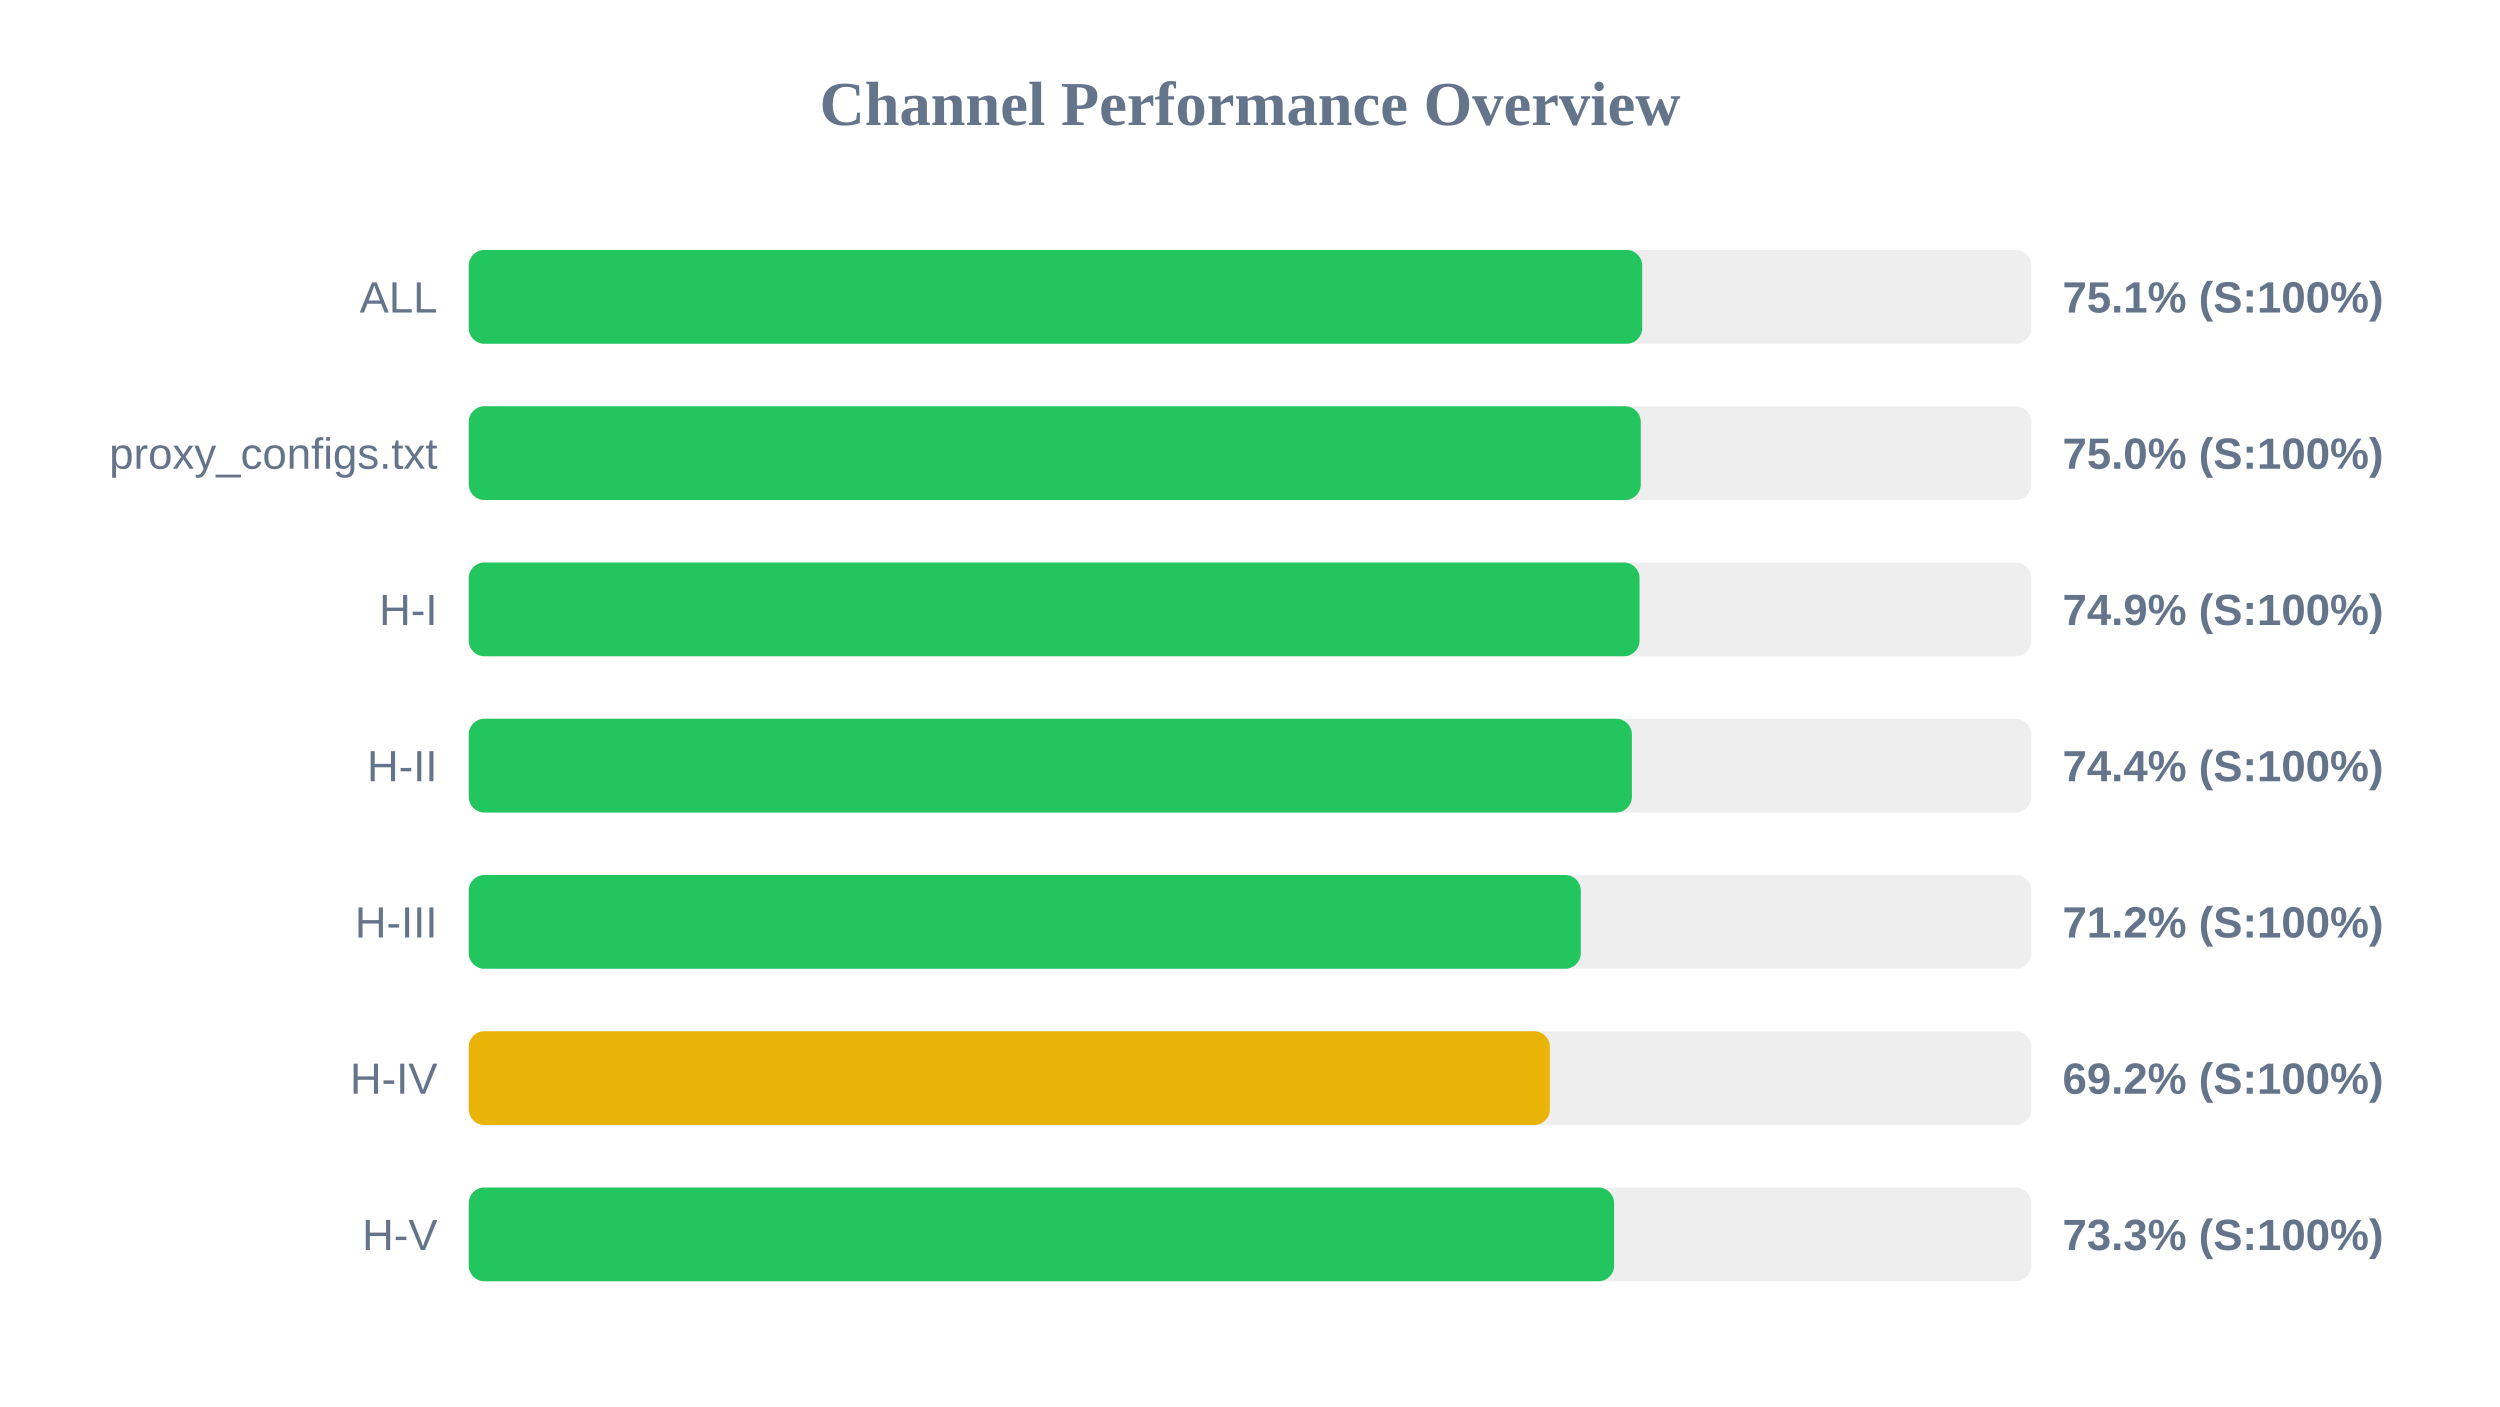
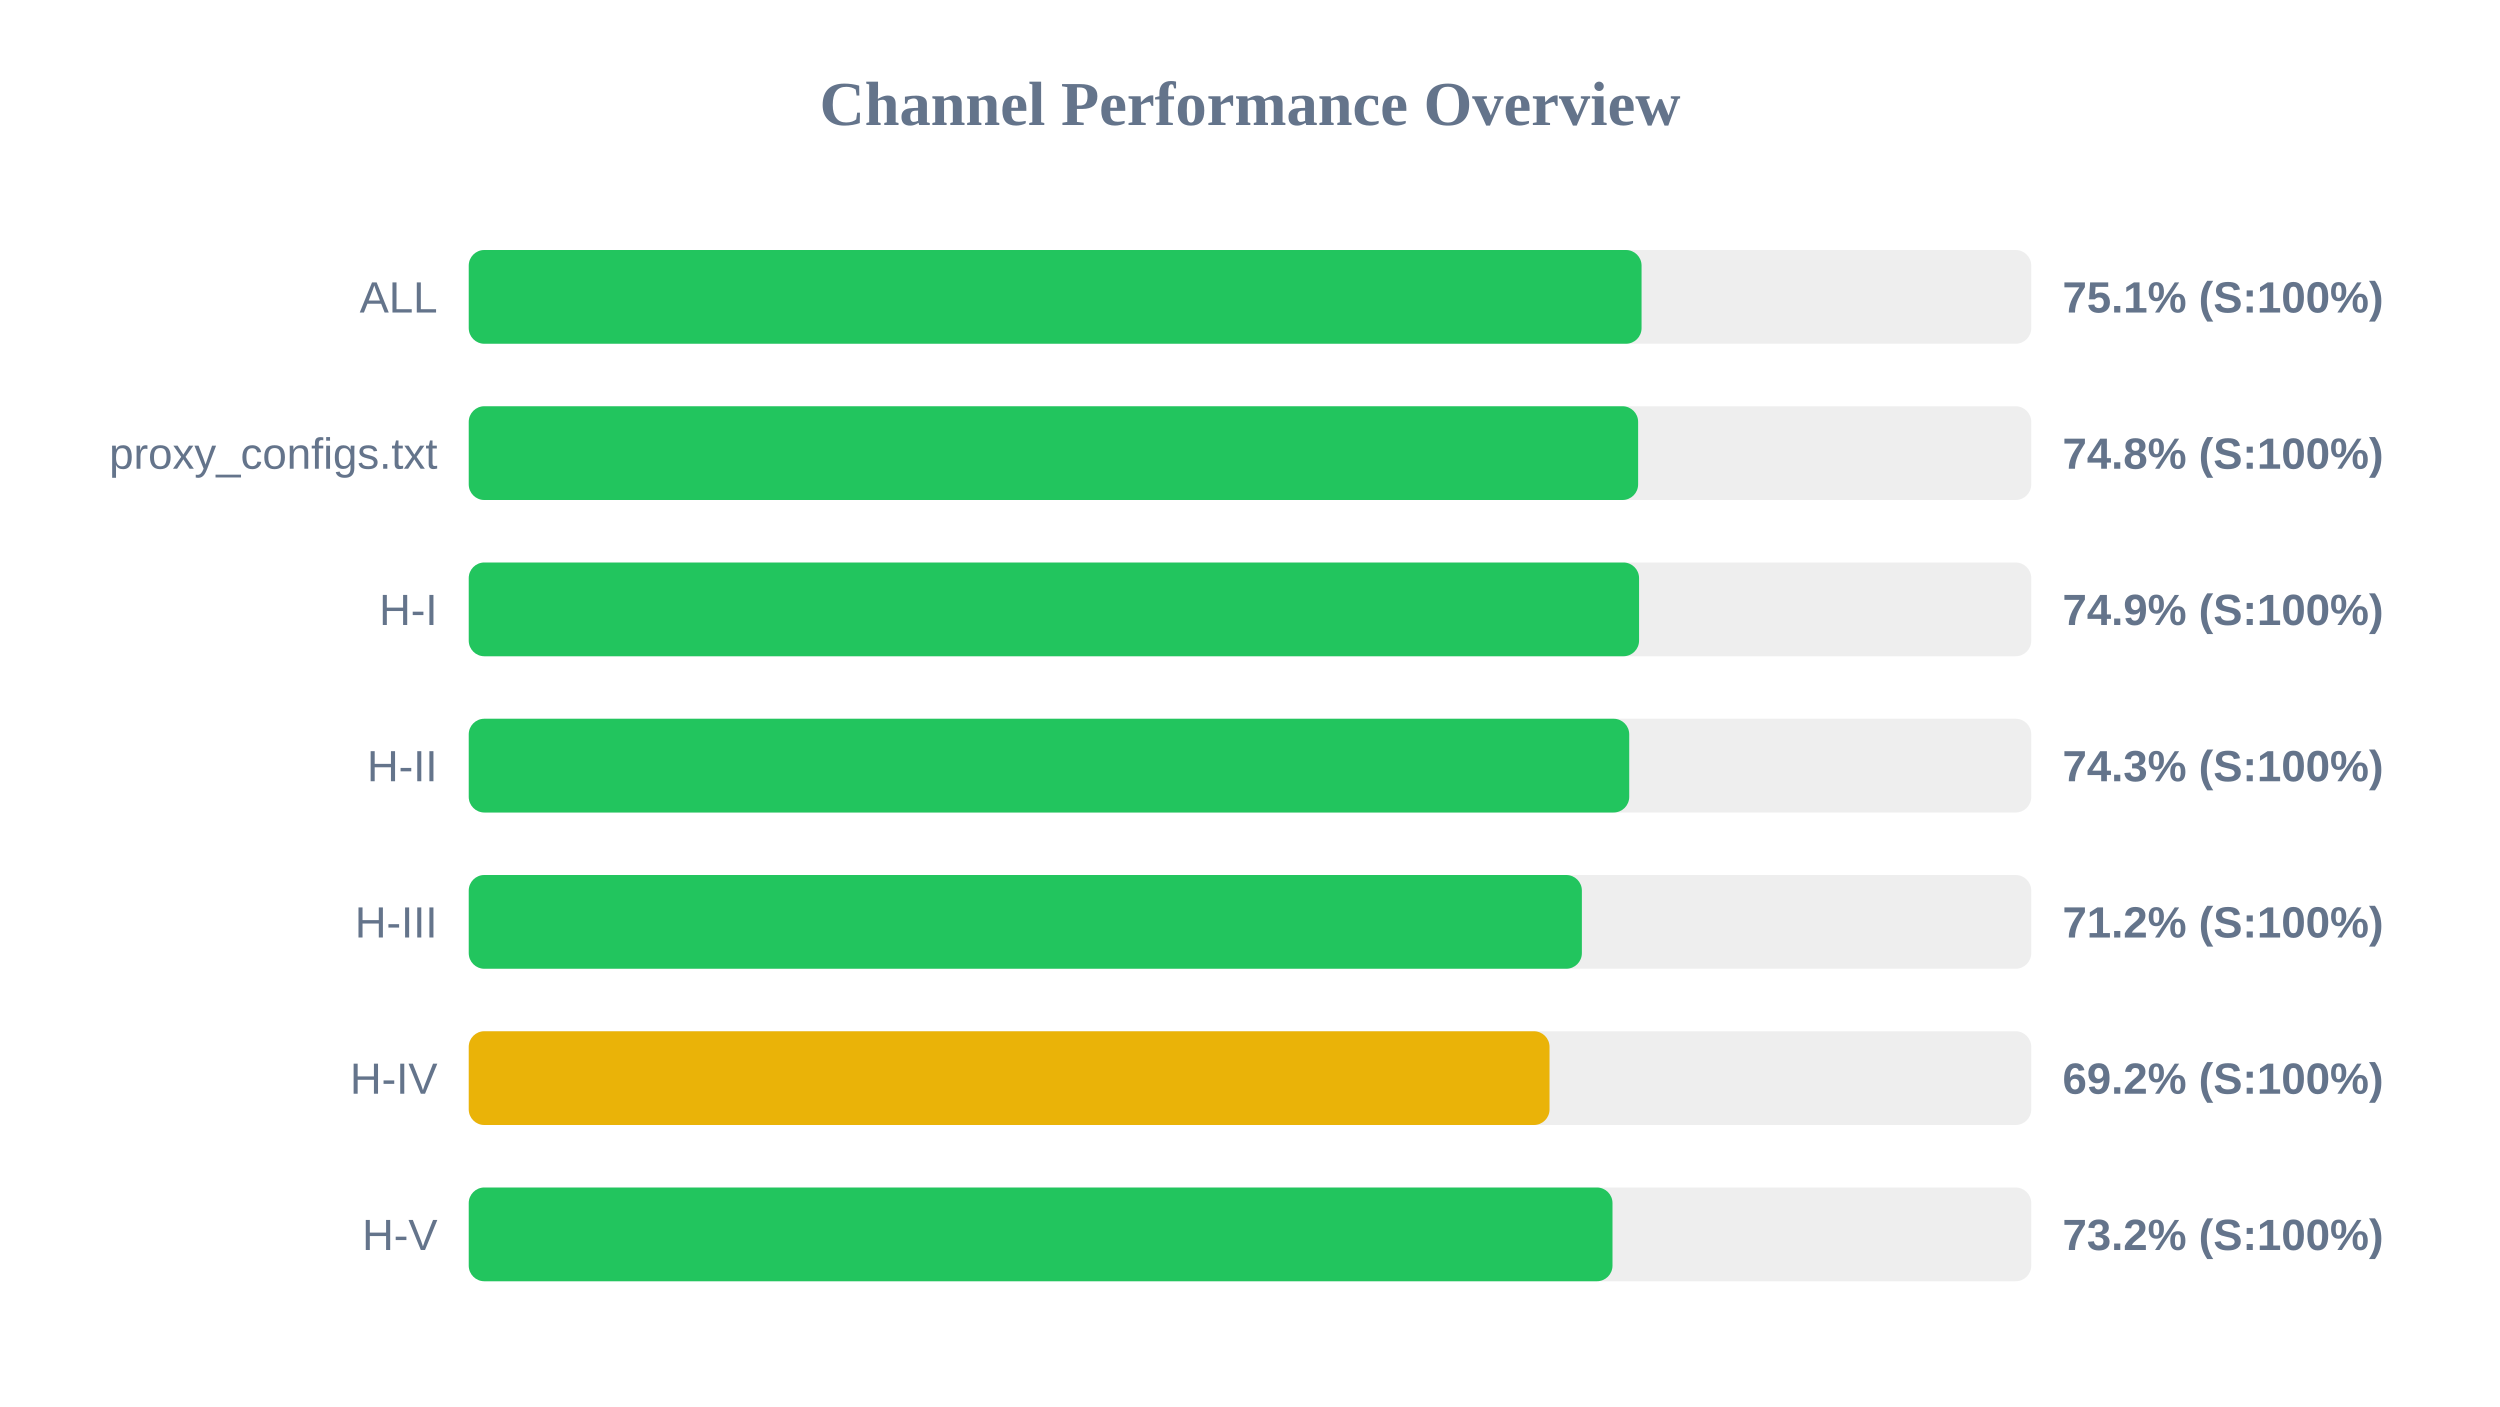
<svg xmlns="http://www.w3.org/2000/svg" width="800" height="450" version="1.1">
  <style>
        .row { font: 14px Arial; fill: #64748b; }
        .score { font: bold 14px Arial; fill: #64748b; }
    </style>
  <text x="400" y="40" text-anchor="middle" font-size="20px" font-weight="bold" fill="#64748b">Channel Performance Overview</text>
  <rect x="150" y="80" width="500" height="30" fill="#eee" rx="5" />
-   <rect x="150" y="80" width="375.5" height="30" fill="#22c55e" rx="5" />
+   <rect x="150" y="80" width="375.3" height="30" fill="#22c55e" rx="5" />
  <text x="140" y="100" text-anchor="end" class="row">ALL</text>
  <text x="660" y="100" text-anchor="start" class="score">75.1% (S:100%)</text>
  <rect x="150" y="130" width="500" height="30" fill="#eee" rx="5" />
-   <rect x="150" y="130" width="375.05" height="30" fill="#22c55e" rx="5" />
+   <rect x="150" y="130" width="374.2" height="30" fill="#22c55e" rx="5" />
  <text x="140" y="150" text-anchor="end" class="row">proxy_configs.txt</text>
-   <text x="660" y="150" text-anchor="start" class="score">75.0% (S:100%)</text>
+   <text x="660" y="150" text-anchor="start" class="score">74.8% (S:100%)</text>
  <rect x="150" y="180" width="500" height="30" fill="#eee" rx="5" />
-   <rect x="150" y="180" width="374.65" height="30" fill="#22c55e" rx="5" />
+   <rect x="150" y="180" width="374.5" height="30" fill="#22c55e" rx="5" />
  <text x="140" y="200" text-anchor="end" class="row">H-I</text>
  <text x="660" y="200" text-anchor="start" class="score">74.9% (S:100%)</text>
  <rect x="150" y="230" width="500" height="30" fill="#eee" rx="5" />
-   <rect x="150" y="230" width="372.2" height="30" fill="#22c55e" rx="5" />
+   <rect x="150" y="230" width="371.35" height="30" fill="#22c55e" rx="5" />
  <text x="140" y="250" text-anchor="end" class="row">H-II</text>
-   <text x="660" y="250" text-anchor="start" class="score">74.4% (S:100%)</text>
+   <text x="660" y="250" text-anchor="start" class="score">74.3% (S:100%)</text>
  <rect x="150" y="280" width="500" height="30" fill="#eee" rx="5" />
-   <rect x="150" y="280" width="355.85" height="30" fill="#22c55e" rx="5" />
+   <rect x="150" y="280" width="356.2" height="30" fill="#22c55e" rx="5" />
  <text x="140" y="300" text-anchor="end" class="row">H-III</text>
  <text x="660" y="300" text-anchor="start" class="score">71.2% (S:100%)</text>
  <rect x="150" y="330" width="500" height="30" fill="#eee" rx="5" />
-   <rect x="150" y="330" width="345.95" height="30" fill="#eab308" rx="5" />
+   <rect x="150" y="330" width="345.85" height="30" fill="#eab308" rx="5" />
  <text x="140" y="350" text-anchor="end" class="row">H-IV</text>
  <text x="660" y="350" text-anchor="start" class="score">69.2% (S:100%)</text>
  <rect x="150" y="380" width="500" height="30" fill="#eee" rx="5" />
-   <rect x="150" y="380" width="366.5" height="30" fill="#22c55e" rx="5" />
+   <rect x="150" y="380" width="366.0" height="30" fill="#22c55e" rx="5" />
  <text x="140" y="400" text-anchor="end" class="row">H-V</text>
-   <text x="660" y="400" text-anchor="start" class="score">73.3% (S:100%)</text>
+   <text x="660" y="400" text-anchor="start" class="score">73.2% (S:100%)</text>
</svg>
